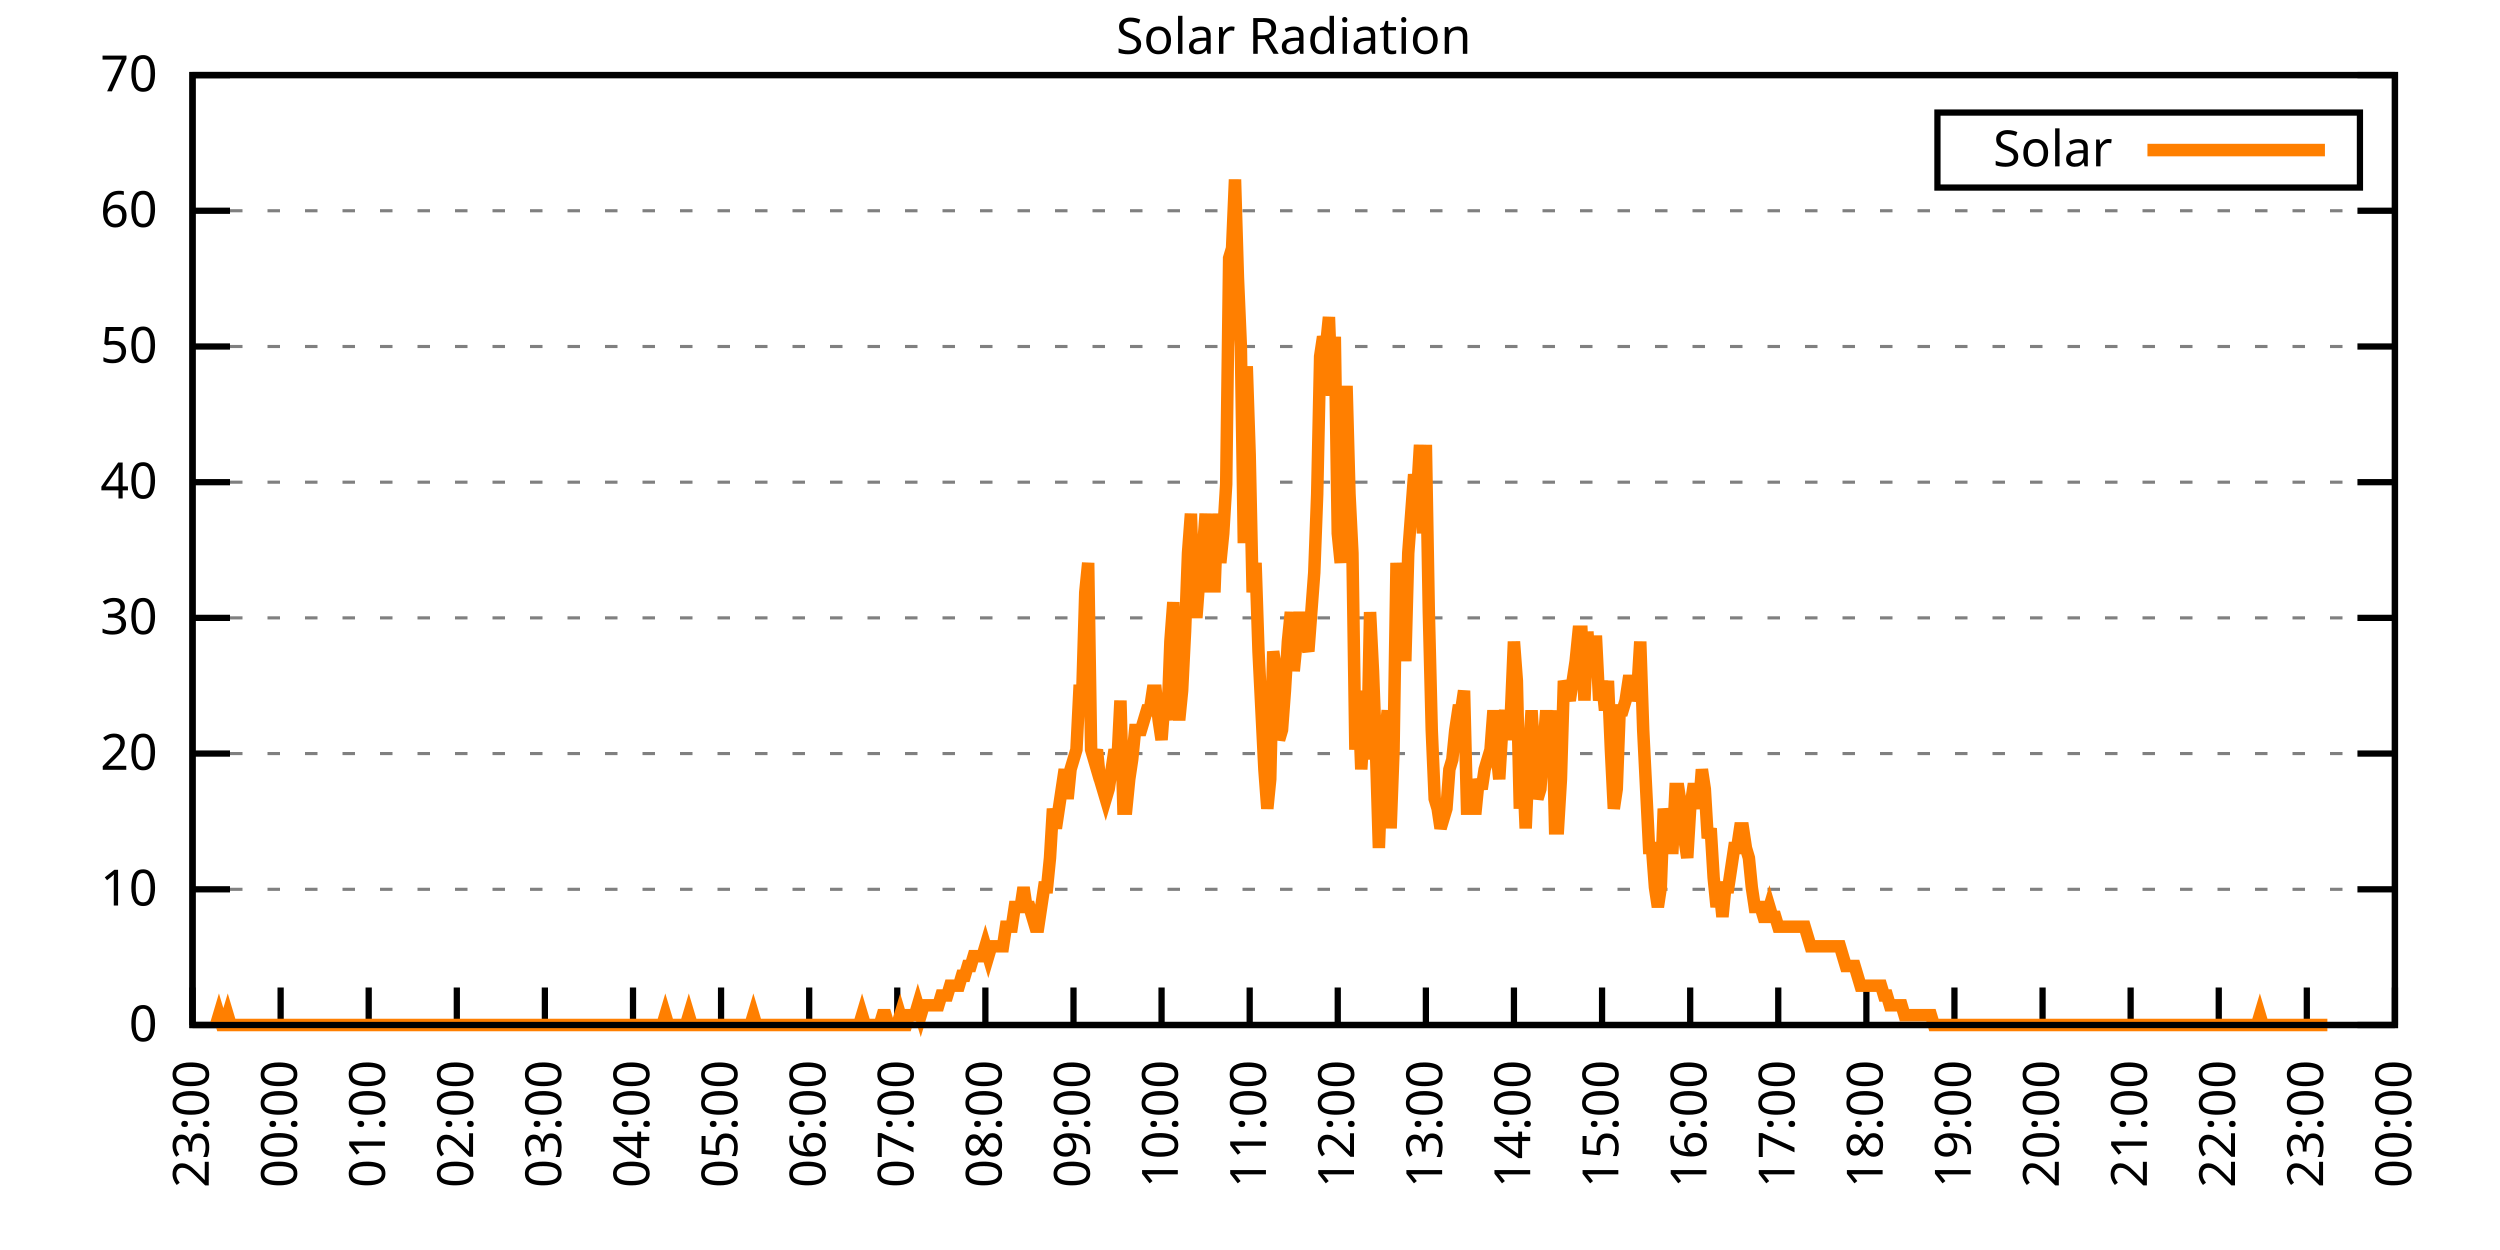
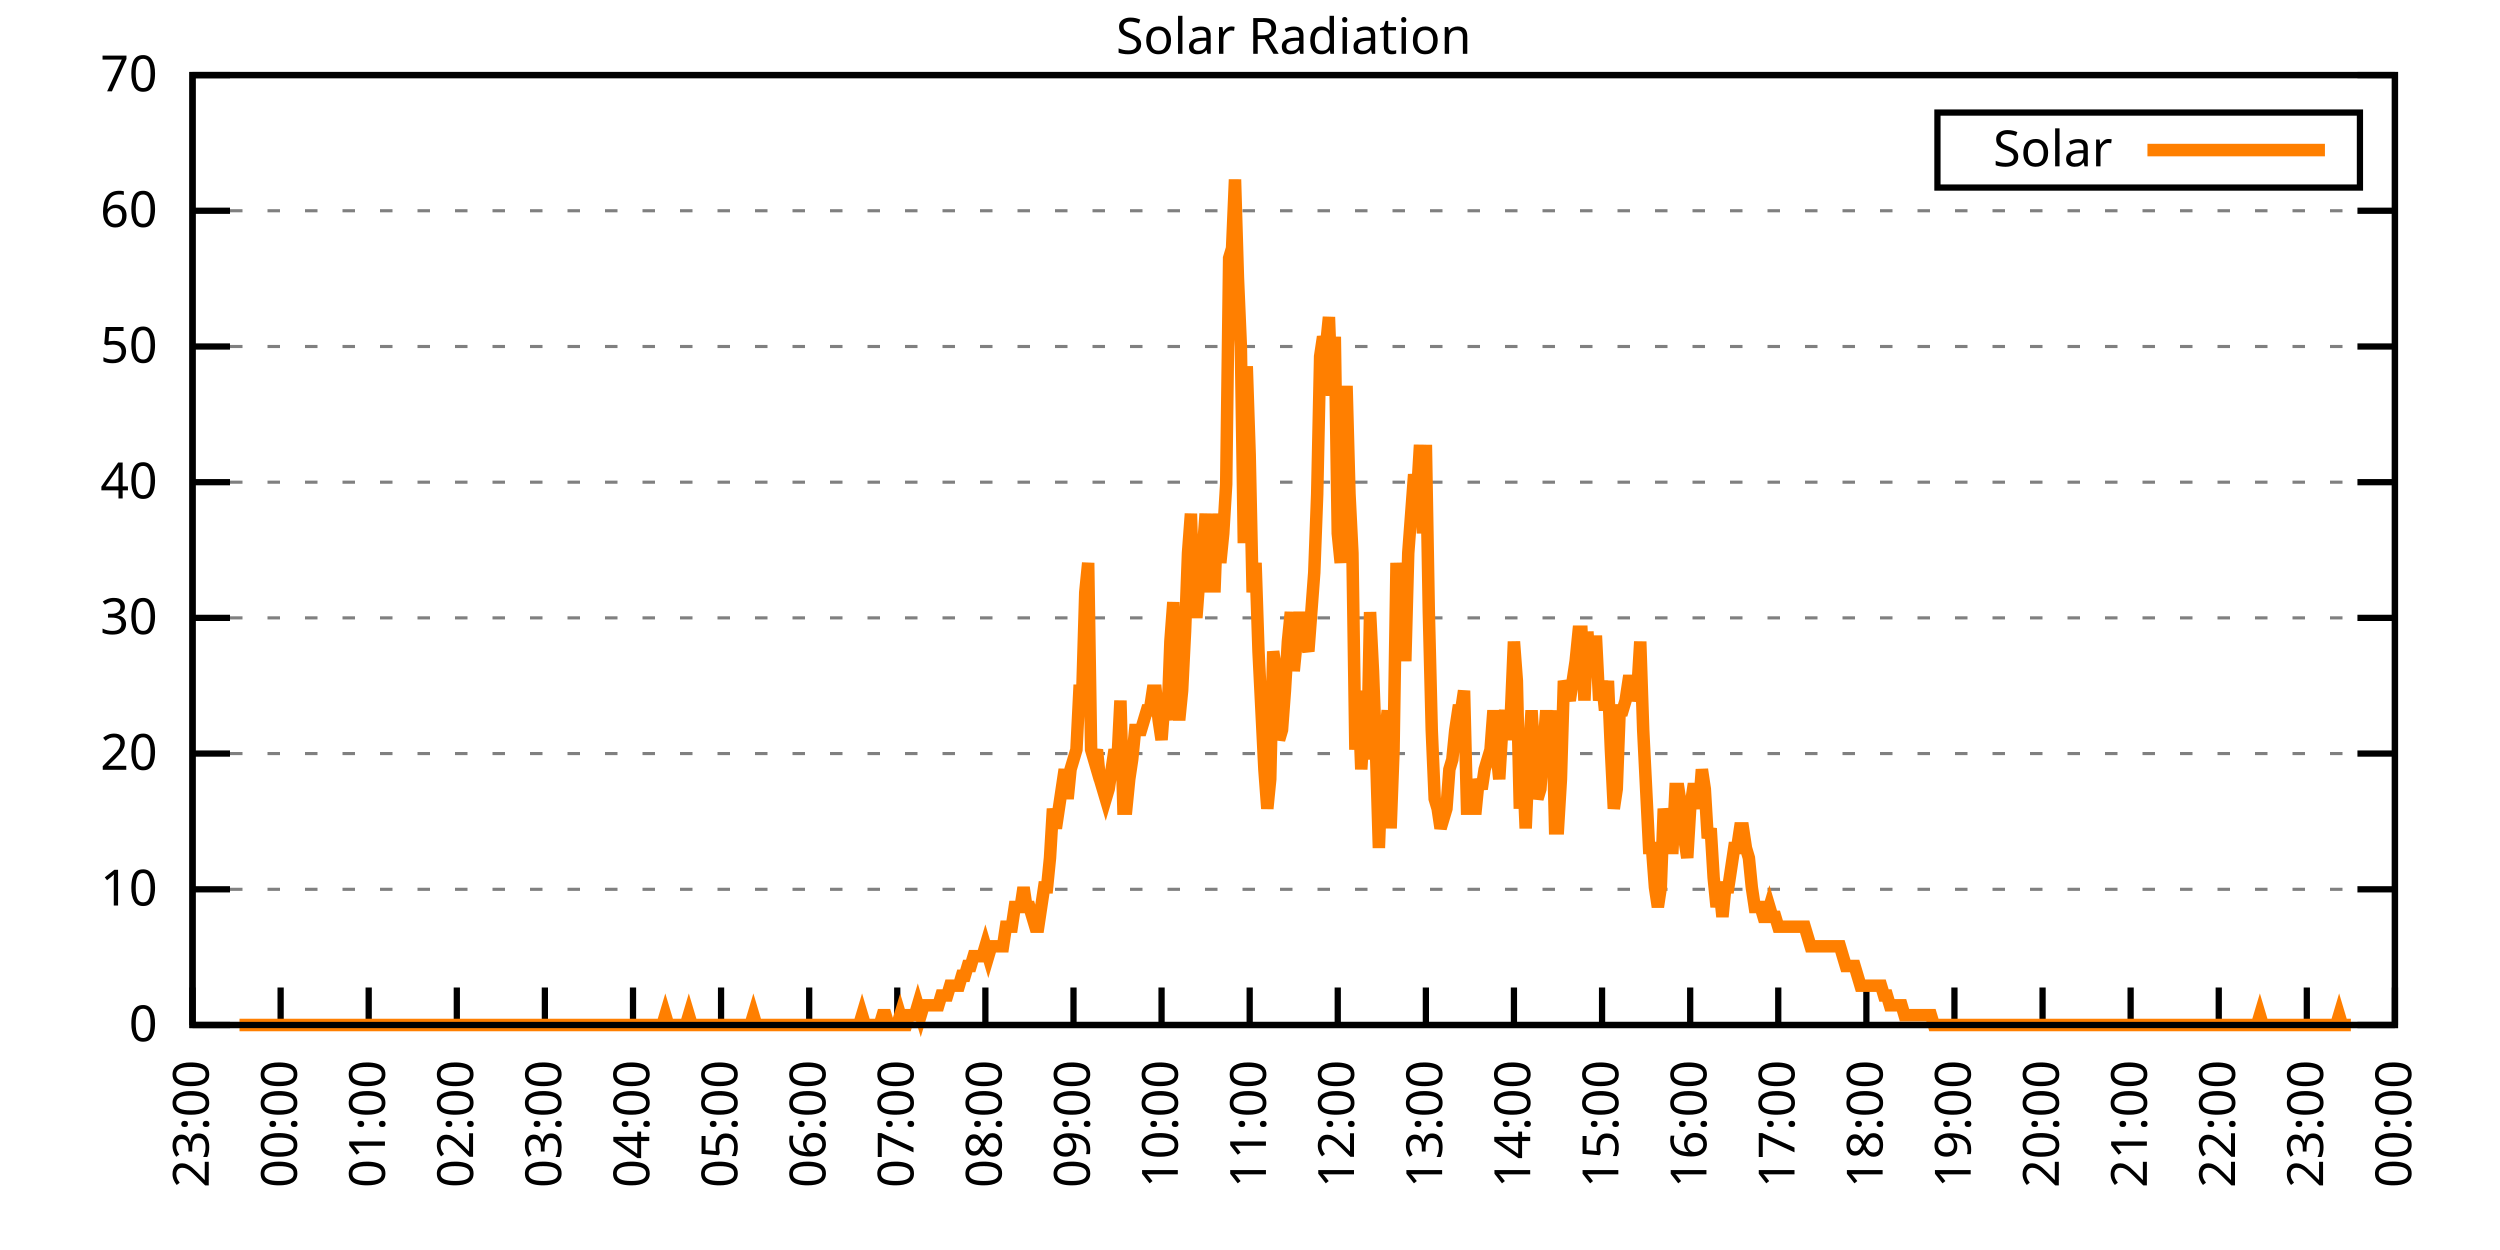
<svg xmlns="http://www.w3.org/2000/svg" xmlns:xlink="http://www.w3.org/1999/xlink" width="400" height="200" viewBox="0 0 400 200">
  <g id="gnuplot_canvas">
    <rect x="0" y="0" width="400" height="200" fill="none" />
    <defs>
      <circle id="gpDot" r="0.5" stroke-width="0.5" stroke="currentColor" />
      <path id="gpPt0" stroke-width="0.333" stroke="currentColor" d="M-1,0 h2 M0,-1 v2" />
      <path id="gpPt1" stroke-width="0.333" stroke="currentColor" d="M-1,-1 L1,1 M1,-1 L-1,1" />
      <path id="gpPt2" stroke-width="0.333" stroke="currentColor" d="M-1,0 L1,0 M0,-1 L0,1 M-1,-1 L1,1 M-1,1 L1,-1" />
      <rect id="gpPt3" stroke-width="0.333" stroke="currentColor" x="-1" y="-1" width="2" height="2" />
      <rect id="gpPt4" stroke-width="0.333" stroke="currentColor" fill="currentColor" x="-1" y="-1" width="2" height="2" />
      <circle id="gpPt5" stroke-width="0.333" stroke="currentColor" cx="0" cy="0" r="1" />
      <use xlink:href="#gpPt5" id="gpPt6" fill="currentColor" stroke="none" />
      <path id="gpPt7" stroke-width="0.333" stroke="currentColor" d="M0,-1.33 L-1.33,0.67 L1.33,0.67 z" />
      <use xlink:href="#gpPt7" id="gpPt8" fill="currentColor" stroke="none" />
      <use xlink:href="#gpPt7" id="gpPt9" stroke="currentColor" transform="rotate(180)" />
      <use xlink:href="#gpPt9" id="gpPt10" fill="currentColor" stroke="none" />
      <use xlink:href="#gpPt3" id="gpPt11" stroke="currentColor" transform="rotate(45)" />
      <use xlink:href="#gpPt11" id="gpPt12" fill="currentColor" stroke="none" />
      <path id="gpPt13" stroke-width="0.333" stroke="currentColor" d="M0,1.330 L1.265,0.411 L0.782,-1.067 L-0.782,-1.076 L-1.265,0.411 z" />
      <use xlink:href="#gpPt13" id="gpPt14" fill="currentColor" stroke="none" />
      <filter id="textbox" filterUnits="objectBoundingBox" x="0" y="0" height="1" width="1">
        <feFlood flood-color="white" flood-opacity="1" result="bgnd" />
        <feComposite in="SourceGraphic" in2="bgnd" operator="atop" />
      </filter>
      <filter id="greybox" filterUnits="objectBoundingBox" x="0" y="0" height="1" width="1">
        <feFlood flood-color="lightgrey" flood-opacity="1" result="grey" />
        <feComposite in="SourceGraphic" in2="grey" operator="atop" />
      </filter>
    </defs>
    <g fill="none" color="white" stroke="currentColor" stroke-width="1.00" stroke-linecap="butt" stroke-linejoin="miter">
</g>
    <g fill="none" color="black" stroke="currentColor" stroke-width="1.00" stroke-linecap="butt" stroke-linejoin="miter">
      <g stroke="none" shape-rendering="crispEdges">
        <polygon fill="rgb(255, 255, 255)" points="30.80,164.00 383.18,164.00 383.18,12.02 30.80,12.02 " />
      </g>
    </g>
    <g fill="none" color="black" stroke="currentColor" stroke-width="1.00" stroke-linecap="butt" stroke-linejoin="miter">
</g>
    <g fill="none" color="black" stroke="black" stroke-width="0.50" stroke-linecap="butt" stroke-linejoin="miter">
</g>
    <g fill="none" color="gray" stroke="currentColor" stroke-width="0.50" stroke-linecap="butt" stroke-linejoin="miter">
      <path stroke="gray" stroke-dasharray="2,4" class="gridline" d="M30.80,164.00 L383.19,164.00  " />
    </g>
    <g fill="none" color="gray" stroke="gray" stroke-width="1.00" stroke-linecap="butt" stroke-linejoin="miter">
</g>
    <g fill="none" color="black" stroke="currentColor" stroke-width="1.00" stroke-linecap="butt" stroke-linejoin="miter">
      <path stroke="black" d="M30.80,164.00 L36.80,164.00 M383.19,164.00 L377.19,164.00  " />
      <g transform="translate(25.20,166.60)" stroke="none" fill="black" font-family="Sans" font-size="8.00" text-anchor="end">
        <text>
          <tspan font-family="Sans"> 0</tspan>
        </text>
      </g>
    </g>
    <g fill="none" color="black" stroke="currentColor" stroke-width="1.00" stroke-linecap="butt" stroke-linejoin="miter">
</g>
    <g fill="none" color="black" stroke="black" stroke-width="0.50" stroke-linecap="butt" stroke-linejoin="miter">
</g>
    <g fill="none" color="gray" stroke="currentColor" stroke-width="0.50" stroke-linecap="butt" stroke-linejoin="miter">
      <path stroke="gray" stroke-dasharray="2,4" class="gridline" d="M30.80,142.29 L383.19,142.29  " />
    </g>
    <g fill="none" color="gray" stroke="gray" stroke-width="1.00" stroke-linecap="butt" stroke-linejoin="miter">
</g>
    <g fill="none" color="black" stroke="currentColor" stroke-width="1.00" stroke-linecap="butt" stroke-linejoin="miter">
      <path stroke="black" d="M30.80,142.29 L36.80,142.29 M383.19,142.29 L377.19,142.29  " />
      <g transform="translate(25.20,144.89)" stroke="none" fill="black" font-family="Sans" font-size="8.00" text-anchor="end">
        <text>
          <tspan font-family="Sans"> 10</tspan>
        </text>
      </g>
    </g>
    <g fill="none" color="black" stroke="currentColor" stroke-width="1.00" stroke-linecap="butt" stroke-linejoin="miter">
</g>
    <g fill="none" color="black" stroke="black" stroke-width="0.50" stroke-linecap="butt" stroke-linejoin="miter">
</g>
    <g fill="none" color="gray" stroke="currentColor" stroke-width="0.50" stroke-linecap="butt" stroke-linejoin="miter">
      <path stroke="gray" stroke-dasharray="2,4" class="gridline" d="M30.80,120.57 L383.19,120.57  " />
    </g>
    <g fill="none" color="gray" stroke="gray" stroke-width="1.00" stroke-linecap="butt" stroke-linejoin="miter">
</g>
    <g fill="none" color="black" stroke="currentColor" stroke-width="1.00" stroke-linecap="butt" stroke-linejoin="miter">
      <path stroke="black" d="M30.80,120.57 L36.80,120.57 M383.19,120.57 L377.19,120.57  " />
      <g transform="translate(25.20,123.17)" stroke="none" fill="black" font-family="Sans" font-size="8.00" text-anchor="end">
        <text>
          <tspan font-family="Sans"> 20</tspan>
        </text>
      </g>
    </g>
    <g fill="none" color="black" stroke="currentColor" stroke-width="1.00" stroke-linecap="butt" stroke-linejoin="miter">
</g>
    <g fill="none" color="black" stroke="black" stroke-width="0.50" stroke-linecap="butt" stroke-linejoin="miter">
</g>
    <g fill="none" color="gray" stroke="currentColor" stroke-width="0.50" stroke-linecap="butt" stroke-linejoin="miter">
      <path stroke="gray" stroke-dasharray="2,4" class="gridline" d="M30.80,98.86 L383.19,98.86  " />
    </g>
    <g fill="none" color="gray" stroke="gray" stroke-width="1.00" stroke-linecap="butt" stroke-linejoin="miter">
</g>
    <g fill="none" color="black" stroke="currentColor" stroke-width="1.00" stroke-linecap="butt" stroke-linejoin="miter">
      <path stroke="black" d="M30.80,98.86 L36.80,98.86 M383.19,98.86 L377.19,98.86  " />
      <g transform="translate(25.20,101.46)" stroke="none" fill="black" font-family="Sans" font-size="8.00" text-anchor="end">
        <text>
          <tspan font-family="Sans"> 30</tspan>
        </text>
      </g>
    </g>
    <g fill="none" color="black" stroke="currentColor" stroke-width="1.00" stroke-linecap="butt" stroke-linejoin="miter">
</g>
    <g fill="none" color="black" stroke="black" stroke-width="0.50" stroke-linecap="butt" stroke-linejoin="miter">
</g>
    <g fill="none" color="gray" stroke="currentColor" stroke-width="0.50" stroke-linecap="butt" stroke-linejoin="miter">
      <path stroke="gray" stroke-dasharray="2,4" class="gridline" d="M30.80,77.15 L383.19,77.15  " />
    </g>
    <g fill="none" color="gray" stroke="gray" stroke-width="1.00" stroke-linecap="butt" stroke-linejoin="miter">
</g>
    <g fill="none" color="black" stroke="currentColor" stroke-width="1.00" stroke-linecap="butt" stroke-linejoin="miter">
      <path stroke="black" d="M30.80,77.15 L36.80,77.15 M383.19,77.15 L377.19,77.15  " />
      <g transform="translate(25.20,79.75)" stroke="none" fill="black" font-family="Sans" font-size="8.00" text-anchor="end">
        <text>
          <tspan font-family="Sans"> 40</tspan>
        </text>
      </g>
    </g>
    <g fill="none" color="black" stroke="currentColor" stroke-width="1.00" stroke-linecap="butt" stroke-linejoin="miter">
</g>
    <g fill="none" color="black" stroke="black" stroke-width="0.50" stroke-linecap="butt" stroke-linejoin="miter">
</g>
    <g fill="none" color="gray" stroke="currentColor" stroke-width="0.50" stroke-linecap="butt" stroke-linejoin="miter">
      <path stroke="gray" stroke-dasharray="2,4" class="gridline" d="M30.80,55.44 L383.19,55.44  " />
    </g>
    <g fill="none" color="gray" stroke="gray" stroke-width="1.00" stroke-linecap="butt" stroke-linejoin="miter">
</g>
    <g fill="none" color="black" stroke="currentColor" stroke-width="1.00" stroke-linecap="butt" stroke-linejoin="miter">
      <path stroke="black" d="M30.80,55.44 L36.80,55.44 M383.19,55.44 L377.19,55.44  " />
      <g transform="translate(25.20,58.04)" stroke="none" fill="black" font-family="Sans" font-size="8.00" text-anchor="end">
        <text>
          <tspan font-family="Sans"> 50</tspan>
        </text>
      </g>
    </g>
    <g fill="none" color="black" stroke="currentColor" stroke-width="1.00" stroke-linecap="butt" stroke-linejoin="miter">
</g>
    <g fill="none" color="black" stroke="black" stroke-width="0.50" stroke-linecap="butt" stroke-linejoin="miter">
</g>
    <g fill="none" color="gray" stroke="currentColor" stroke-width="0.50" stroke-linecap="butt" stroke-linejoin="miter">
      <path stroke="gray" stroke-dasharray="2,4" class="gridline" d="M30.80,33.72 L383.19,33.72  " />
    </g>
    <g fill="none" color="gray" stroke="gray" stroke-width="1.00" stroke-linecap="butt" stroke-linejoin="miter">
</g>
    <g fill="none" color="black" stroke="currentColor" stroke-width="1.00" stroke-linecap="butt" stroke-linejoin="miter">
      <path stroke="black" d="M30.80,33.72 L36.80,33.72 M383.19,33.72 L377.19,33.72  " />
      <g transform="translate(25.20,36.32)" stroke="none" fill="black" font-family="Sans" font-size="8.00" text-anchor="end">
        <text>
          <tspan font-family="Sans"> 60</tspan>
        </text>
      </g>
    </g>
    <g fill="none" color="black" stroke="currentColor" stroke-width="1.00" stroke-linecap="butt" stroke-linejoin="miter">
</g>
    <g fill="none" color="black" stroke="black" stroke-width="0.50" stroke-linecap="butt" stroke-linejoin="miter">
</g>
    <g fill="none" color="gray" stroke="currentColor" stroke-width="0.50" stroke-linecap="butt" stroke-linejoin="miter">
      <path stroke="gray" stroke-dasharray="2,4" class="gridline" d="M30.80,12.01 L383.19,12.01  " />
    </g>
    <g fill="none" color="gray" stroke="gray" stroke-width="1.00" stroke-linecap="butt" stroke-linejoin="miter">
</g>
    <g fill="none" color="black" stroke="currentColor" stroke-width="1.00" stroke-linecap="butt" stroke-linejoin="miter">
      <path stroke="black" d="M30.80,12.01 L36.80,12.01 M383.19,12.01 L377.19,12.01  " />
      <g transform="translate(25.20,14.61)" stroke="none" fill="black" font-family="Sans" font-size="8.00" text-anchor="end">
        <text>
          <tspan font-family="Sans"> 70</tspan>
        </text>
      </g>
    </g>
    <g fill="none" color="black" stroke="currentColor" stroke-width="1.00" stroke-linecap="butt" stroke-linejoin="miter">
      <path stroke="black" d="M30.80,164.00 L30.80,158.00  " />
      <g transform="translate(33.40,169.60) rotate(270.00)" stroke="none" fill="black" font-family="Sans" font-size="8.00" text-anchor="end">
        <text>
          <tspan font-family="Sans">23:00</tspan>
        </text>
      </g>
    </g>
    <g fill="none" color="black" stroke="currentColor" stroke-width="1.00" stroke-linecap="butt" stroke-linejoin="miter">
      <path stroke="black" d="M44.90,164.00 L44.90,158.00  " />
      <g transform="translate(47.50,169.60) rotate(270.00)" stroke="none" fill="black" font-family="Sans" font-size="8.00" text-anchor="end">
        <text>
          <tspan font-family="Sans">00:00</tspan>
        </text>
      </g>
    </g>
    <g fill="none" color="black" stroke="currentColor" stroke-width="1.00" stroke-linecap="butt" stroke-linejoin="miter">
      <path stroke="black" d="M58.99,164.00 L58.99,158.00  " />
      <g transform="translate(61.59,169.60) rotate(270.00)" stroke="none" fill="black" font-family="Sans" font-size="8.00" text-anchor="end">
        <text>
          <tspan font-family="Sans">01:00</tspan>
        </text>
      </g>
    </g>
    <g fill="none" color="black" stroke="currentColor" stroke-width="1.00" stroke-linecap="butt" stroke-linejoin="miter">
      <path stroke="black" d="M73.09,164.00 L73.09,158.00  " />
      <g transform="translate(75.69,169.60) rotate(270.00)" stroke="none" fill="black" font-family="Sans" font-size="8.00" text-anchor="end">
        <text>
          <tspan font-family="Sans">02:00</tspan>
        </text>
      </g>
    </g>
    <g fill="none" color="black" stroke="currentColor" stroke-width="1.00" stroke-linecap="butt" stroke-linejoin="miter">
      <path stroke="black" d="M87.18,164.00 L87.18,158.00  " />
      <g transform="translate(89.78,169.60) rotate(270.00)" stroke="none" fill="black" font-family="Sans" font-size="8.00" text-anchor="end">
        <text>
          <tspan font-family="Sans">03:00</tspan>
        </text>
      </g>
    </g>
    <g fill="none" color="black" stroke="currentColor" stroke-width="1.00" stroke-linecap="butt" stroke-linejoin="miter">
      <path stroke="black" d="M101.28,164.00 L101.28,158.00  " />
      <g transform="translate(103.88,169.60) rotate(270.00)" stroke="none" fill="black" font-family="Sans" font-size="8.00" text-anchor="end">
        <text>
          <tspan font-family="Sans">04:00</tspan>
        </text>
      </g>
    </g>
    <g fill="none" color="black" stroke="currentColor" stroke-width="1.00" stroke-linecap="butt" stroke-linejoin="miter">
      <path stroke="black" d="M115.37,164.00 L115.37,158.00  " />
      <g transform="translate(117.97,169.60) rotate(270.00)" stroke="none" fill="black" font-family="Sans" font-size="8.00" text-anchor="end">
        <text>
          <tspan font-family="Sans">05:00</tspan>
        </text>
      </g>
    </g>
    <g fill="none" color="black" stroke="currentColor" stroke-width="1.00" stroke-linecap="butt" stroke-linejoin="miter">
      <path stroke="black" d="M129.47,164.00 L129.47,158.00  " />
      <g transform="translate(132.07,169.60) rotate(270.00)" stroke="none" fill="black" font-family="Sans" font-size="8.00" text-anchor="end">
        <text>
          <tspan font-family="Sans">06:00</tspan>
        </text>
      </g>
    </g>
    <g fill="none" color="black" stroke="currentColor" stroke-width="1.00" stroke-linecap="butt" stroke-linejoin="miter">
      <path stroke="black" d="M143.56,164.00 L143.56,158.00  " />
      <g transform="translate(146.16,169.60) rotate(270.00)" stroke="none" fill="black" font-family="Sans" font-size="8.00" text-anchor="end">
        <text>
          <tspan font-family="Sans">07:00</tspan>
        </text>
      </g>
    </g>
    <g fill="none" color="black" stroke="currentColor" stroke-width="1.00" stroke-linecap="butt" stroke-linejoin="miter">
      <path stroke="black" d="M157.66,164.00 L157.66,158.00  " />
      <g transform="translate(160.26,169.60) rotate(270.00)" stroke="none" fill="black" font-family="Sans" font-size="8.00" text-anchor="end">
        <text>
          <tspan font-family="Sans">08:00</tspan>
        </text>
      </g>
    </g>
    <g fill="none" color="black" stroke="currentColor" stroke-width="1.00" stroke-linecap="butt" stroke-linejoin="miter">
      <path stroke="black" d="M171.76,164.00 L171.76,158.00  " />
      <g transform="translate(174.36,169.60) rotate(270.00)" stroke="none" fill="black" font-family="Sans" font-size="8.00" text-anchor="end">
        <text>
          <tspan font-family="Sans">09:00</tspan>
        </text>
      </g>
    </g>
    <g fill="none" color="black" stroke="currentColor" stroke-width="1.00" stroke-linecap="butt" stroke-linejoin="miter">
      <path stroke="black" d="M185.85,164.00 L185.85,158.00  " />
      <g transform="translate(188.45,169.60) rotate(270.00)" stroke="none" fill="black" font-family="Sans" font-size="8.00" text-anchor="end">
        <text>
          <tspan font-family="Sans">10:00</tspan>
        </text>
      </g>
    </g>
    <g fill="none" color="black" stroke="currentColor" stroke-width="1.00" stroke-linecap="butt" stroke-linejoin="miter">
      <path stroke="black" d="M199.95,164.00 L199.95,158.00  " />
      <g transform="translate(202.55,169.60) rotate(270.00)" stroke="none" fill="black" font-family="Sans" font-size="8.00" text-anchor="end">
        <text>
          <tspan font-family="Sans">11:00</tspan>
        </text>
      </g>
    </g>
    <g fill="none" color="black" stroke="currentColor" stroke-width="1.00" stroke-linecap="butt" stroke-linejoin="miter">
      <path stroke="black" d="M214.04,164.00 L214.04,158.00  " />
      <g transform="translate(216.64,169.60) rotate(270.00)" stroke="none" fill="black" font-family="Sans" font-size="8.00" text-anchor="end">
        <text>
          <tspan font-family="Sans">12:00</tspan>
        </text>
      </g>
    </g>
    <g fill="none" color="black" stroke="currentColor" stroke-width="1.00" stroke-linecap="butt" stroke-linejoin="miter">
      <path stroke="black" d="M228.14,164.00 L228.14,158.00  " />
      <g transform="translate(230.74,169.60) rotate(270.00)" stroke="none" fill="black" font-family="Sans" font-size="8.00" text-anchor="end">
        <text>
          <tspan font-family="Sans">13:00</tspan>
        </text>
      </g>
    </g>
    <g fill="none" color="black" stroke="currentColor" stroke-width="1.00" stroke-linecap="butt" stroke-linejoin="miter">
      <path stroke="black" d="M242.23,164.00 L242.23,158.00  " />
      <g transform="translate(244.83,169.60) rotate(270.00)" stroke="none" fill="black" font-family="Sans" font-size="8.00" text-anchor="end">
        <text>
          <tspan font-family="Sans">14:00</tspan>
        </text>
      </g>
    </g>
    <g fill="none" color="black" stroke="currentColor" stroke-width="1.00" stroke-linecap="butt" stroke-linejoin="miter">
      <path stroke="black" d="M256.33,164.00 L256.33,158.00  " />
      <g transform="translate(258.93,169.60) rotate(270.00)" stroke="none" fill="black" font-family="Sans" font-size="8.00" text-anchor="end">
        <text>
          <tspan font-family="Sans">15:00</tspan>
        </text>
      </g>
    </g>
    <g fill="none" color="black" stroke="currentColor" stroke-width="1.00" stroke-linecap="butt" stroke-linejoin="miter">
      <path stroke="black" d="M270.43,164.00 L270.43,158.00  " />
      <g transform="translate(273.03,169.60) rotate(270.00)" stroke="none" fill="black" font-family="Sans" font-size="8.00" text-anchor="end">
        <text>
          <tspan font-family="Sans">16:00</tspan>
        </text>
      </g>
    </g>
    <g fill="none" color="black" stroke="currentColor" stroke-width="1.00" stroke-linecap="butt" stroke-linejoin="miter">
      <path stroke="black" d="M284.52,164.00 L284.52,158.00  " />
      <g transform="translate(287.12,169.60) rotate(270.00)" stroke="none" fill="black" font-family="Sans" font-size="8.00" text-anchor="end">
        <text>
          <tspan font-family="Sans">17:00</tspan>
        </text>
      </g>
    </g>
    <g fill="none" color="black" stroke="currentColor" stroke-width="1.00" stroke-linecap="butt" stroke-linejoin="miter">
      <path stroke="black" d="M298.62,164.00 L298.62,158.00  " />
      <g transform="translate(301.22,169.60) rotate(270.00)" stroke="none" fill="black" font-family="Sans" font-size="8.00" text-anchor="end">
        <text>
          <tspan font-family="Sans">18:00</tspan>
        </text>
      </g>
    </g>
    <g fill="none" color="black" stroke="currentColor" stroke-width="1.00" stroke-linecap="butt" stroke-linejoin="miter">
      <path stroke="black" d="M312.71,164.00 L312.71,158.00  " />
      <g transform="translate(315.31,169.60) rotate(270.00)" stroke="none" fill="black" font-family="Sans" font-size="8.00" text-anchor="end">
        <text>
          <tspan font-family="Sans">19:00</tspan>
        </text>
      </g>
    </g>
    <g fill="none" color="black" stroke="currentColor" stroke-width="1.00" stroke-linecap="butt" stroke-linejoin="miter">
      <path stroke="black" d="M326.81,164.00 L326.81,158.00  " />
      <g transform="translate(329.41,169.60) rotate(270.00)" stroke="none" fill="black" font-family="Sans" font-size="8.00" text-anchor="end">
        <text>
          <tspan font-family="Sans">20:00</tspan>
        </text>
      </g>
    </g>
    <g fill="none" color="black" stroke="currentColor" stroke-width="1.00" stroke-linecap="butt" stroke-linejoin="miter">
      <path stroke="black" d="M340.90,164.00 L340.90,158.00  " />
      <g transform="translate(343.50,169.60) rotate(270.00)" stroke="none" fill="black" font-family="Sans" font-size="8.00" text-anchor="end">
        <text>
          <tspan font-family="Sans">21:00</tspan>
        </text>
      </g>
    </g>
    <g fill="none" color="black" stroke="currentColor" stroke-width="1.00" stroke-linecap="butt" stroke-linejoin="miter">
      <path stroke="black" d="M355.00,164.00 L355.00,158.00  " />
      <g transform="translate(357.60,169.60) rotate(270.00)" stroke="none" fill="black" font-family="Sans" font-size="8.00" text-anchor="end">
        <text>
          <tspan font-family="Sans">22:00</tspan>
        </text>
      </g>
    </g>
    <g fill="none" color="black" stroke="currentColor" stroke-width="1.00" stroke-linecap="butt" stroke-linejoin="miter">
      <path stroke="black" d="M369.09,164.00 L369.09,158.00  " />
      <g transform="translate(371.69,169.60) rotate(270.00)" stroke="none" fill="black" font-family="Sans" font-size="8.00" text-anchor="end">
        <text>
          <tspan font-family="Sans">23:00</tspan>
        </text>
      </g>
    </g>
    <g fill="none" color="black" stroke="currentColor" stroke-width="1.00" stroke-linecap="butt" stroke-linejoin="miter">
      <path stroke="black" d="M383.19,164.00 L383.19,158.00  " />
      <g transform="translate(385.79,169.60) rotate(270.00)" stroke="none" fill="black" font-family="Sans" font-size="8.00" text-anchor="end">
        <text>
          <tspan font-family="Sans">00:00</tspan>
        </text>
      </g>
    </g>
    <g fill="none" color="black" stroke="currentColor" stroke-width="1.00" stroke-linecap="butt" stroke-linejoin="miter">
</g>
    <g fill="none" color="black" stroke="currentColor" stroke-width="1.00" stroke-linecap="butt" stroke-linejoin="miter">
      <path stroke="black" d="M30.80,12.01 L30.80,164.00 L383.19,164.00 L383.19,12.01 L30.80,12.01 Z  " />
    </g>
    <g fill="none" color="black" stroke="currentColor" stroke-width="1.00" stroke-linecap="butt" stroke-linejoin="miter">
</g>
    <g fill="none" color="black" stroke="currentColor" stroke-width="1.00" stroke-linecap="butt" stroke-linejoin="miter">
      <path stroke="black" d="M309.99,30.01 L309.99,18.01 L377.59,18.01 L377.59,30.01 L309.99,30.01 Z  " />
    </g>
    <g id="Solar_Radiation_plot_1">
      <g fill="none" color="white" stroke="black" stroke-width="2.00" stroke-linecap="butt" stroke-linejoin="miter">
</g>
      <g fill="none" color="black" stroke="currentColor" stroke-width="2.00" stroke-linecap="butt" stroke-linejoin="miter">
        <g transform="translate(337.99,26.61)" stroke="none" fill="black" font-family="Sans" font-size="8.00" text-anchor="end">
          <text>
            <tspan font-family="Sans">Solar</tspan>
          </text>
        </g>
      </g>
      <g fill="none" color="black" stroke="currentColor" stroke-width="2.00" stroke-linecap="butt" stroke-linejoin="miter">
-         <path stroke="rgb(255, 127,   0)" d="M343.59,24.01 L371.99,24.01 M34.56,164.00 L35.03,162.43 L35.50,164.00 L35.97,164.00 L36.44,162.43 L36.91,164.00   L37.38,164.00 L37.85,164.00 L38.32,164.00 L38.79,164.00 L39.26,164.00 L39.73,164.00 L40.20,164.00 L40.67,164.00   L41.14,164.00 L41.61,164.00 L42.08,164.00 L42.55,164.00 L43.02,164.00 L43.49,164.00 L43.96,164.00 L44.43,164.00   L44.90,164.00 L45.37,164.00 L45.84,164.00 L46.31,164.00 L46.78,164.00 L47.24,164.00 L47.71,164.00 L48.18,164.00   L48.65,164.00 L49.12,164.00 L49.59,164.00 L50.06,164.00 L50.53,164.00 L51.00,164.00 L51.47,164.00 L51.94,164.00   L52.41,164.00 L52.88,164.00 L53.35,164.00 L53.82,164.00 L54.29,164.00 L54.76,164.00 L55.23,164.00 L55.70,164.00   L56.17,164.00 L56.64,164.00 L57.11,164.00 L57.58,164.00 L58.05,164.00 L58.52,164.00 L58.99,164.00 L59.46,164.00   L59.93,164.00 L60.40,164.00 L60.87,164.00 L61.34,164.00 L61.81,164.00 L62.28,164.00 L62.75,164.00 L63.22,164.00   L63.69,164.00 L64.16,164.00 L64.63,164.00 L65.10,164.00 L65.57,164.00 L66.04,164.00 L66.51,164.00 L66.98,164.00   L67.45,164.00 L67.92,164.00 L68.39,164.00 L68.86,164.00 L69.33,164.00 L69.80,164.00 L70.27,164.00 L70.74,164.00   L71.21,164.00 L71.68,164.00 L72.15,164.00 L72.62,164.00 L73.09,164.00 L73.56,164.00 L74.03,164.00 L74.50,164.00   L74.97,164.00 L75.44,164.00 L75.91,164.00 L76.38,164.00 L76.85,164.00 L77.32,164.00 L77.79,164.00 L78.26,164.00   L78.73,164.00 L79.19,164.00 L79.66,164.00 L80.13,164.00 L80.60,164.00 L81.07,164.00 L81.54,164.00 L82.01,164.00   L82.48,164.00 L82.95,164.00 L83.42,164.00 L83.89,164.00 L84.36,164.00 L84.83,164.00 L85.30,164.00 L85.77,164.00   L86.24,164.00 L86.71,164.00 L87.18,164.00 L87.65,164.00 L88.12,164.00 L88.59,164.00 L89.06,164.00 L89.53,164.00   L90.00,164.00 L90.47,164.00 L90.94,164.00 L91.41,164.00 L91.88,164.00 L92.35,164.00 L92.82,164.00 L93.29,164.00   L93.76,164.00 L94.23,164.00 L94.70,164.00 L95.17,164.00 L95.64,164.00 L96.11,164.00 L96.58,164.00 L97.05,164.00   L97.52,164.00 L97.99,164.00 L98.46,164.00 L98.93,164.00 L99.40,164.00 L99.87,164.00 L100.34,164.00 L100.81,164.00   L101.28,164.00 L101.75,164.00 L102.22,164.00 L102.69,164.00 L103.16,164.00 L103.63,164.00 L104.10,164.00 L104.57,164.00   L105.04,164.00 L105.51,164.00 L105.98,164.00 L106.45,162.43 L106.92,164.00 L107.39,164.00 L107.86,164.00 L108.33,164.00   L108.80,164.00 L109.27,164.00 L109.74,164.00 L110.21,162.43 L110.68,164.00 L111.14,164.00 L111.61,164.00 L112.08,164.00   L112.55,164.00 L113.02,164.00 L113.49,164.00 L113.96,164.00 L114.43,164.00 L114.90,164.00 L115.37,164.00 L115.84,164.00   L116.31,164.00 L116.78,164.00 L117.25,164.00 L117.72,164.00 L118.19,164.00 L118.66,164.00 L119.13,164.00 L119.60,164.00   L120.07,164.00 L120.54,162.43 L121.01,164.00 L121.48,164.00 L121.95,164.00 L122.42,164.00 L122.89,164.00 L123.36,164.00   L123.83,164.00 L124.30,164.00 L124.77,164.00 L125.24,164.00 L125.71,164.00 L126.18,164.00 L126.65,164.00 L127.12,164.00   L127.59,164.00 L128.06,164.00 L128.53,164.00 L129.00,164.00 L129.47,164.00 L129.94,164.00 L130.41,164.00 L130.88,164.00   L131.35,164.00 L131.82,164.00 L132.29,164.00 L132.76,164.00 L133.23,164.00 L133.70,164.00 L134.17,164.00 L134.64,164.00   L135.11,164.00 L135.58,164.00 L136.05,164.00 L136.52,164.00 L136.99,164.00 L137.46,164.00 L137.93,162.43 L138.40,164.00   L138.87,164.00 L139.34,164.00 L139.81,164.00 L140.28,164.00 L140.75,164.00 L141.22,162.43 L141.69,162.43 L142.16,164.00   L142.63,164.00 L143.09,164.00 L143.56,164.00 L144.03,162.43 L144.50,164.00 L144.97,164.00 L145.44,162.43 L145.91,162.43   L146.38,162.43 L146.85,160.85 L147.32,162.43 L147.79,160.85 L148.26,160.85 L148.73,160.85 L149.20,160.85 L149.67,160.85   L150.14,160.85 L150.61,159.28 L151.08,159.28 L151.55,159.28 L152.02,157.71 L152.49,157.71 L152.96,157.71 L153.43,157.71   L153.90,156.13 L154.37,156.13 L154.84,154.56 L155.31,154.56 L155.78,152.99 L156.25,152.99 L156.72,152.99 L157.19,152.99   L157.66,151.41 L158.13,152.99 L158.60,151.41 L159.07,151.41 L159.54,151.41 L160.01,151.41 L160.48,151.41 L160.95,148.27   L161.42,148.27 L161.89,148.27 L162.36,145.12 L162.83,145.12 L163.30,145.12 L163.77,141.98 L164.24,145.12 L164.71,145.12   L165.18,146.70 L165.65,148.27 L166.12,148.27 L166.59,145.12 L167.06,141.98 L167.53,141.98 L168.00,137.26 L168.47,129.39   L168.94,132.54 L169.41,129.39 L169.88,126.24 L170.35,123.10 L170.82,127.82 L171.29,123.10 L171.76,121.52 L172.23,119.95   L172.70,110.51 L173.17,110.51 L173.64,94.78 L174.11,90.06 L174.58,119.95 L175.04,121.52 L175.51,119.95 L175.98,124.67   L176.45,126.24 L176.92,127.82 L177.39,126.24 L177.86,123.10 L178.33,119.95 L178.80,121.52 L179.27,112.09 L179.74,129.39   L180.21,129.39 L180.68,124.67 L181.15,121.52 L181.62,116.80 L182.09,116.80 L182.56,116.80 L183.03,115.23 L183.50,113.66   L183.97,113.66 L184.44,110.51 L184.91,110.51 L185.38,115.23 L185.85,118.38 L186.32,112.09 L186.79,115.23 L187.26,102.65   L187.73,96.35 L188.20,110.51 L188.67,115.23 L189.14,110.51 L189.61,101.07 L190.08,88.49 L190.55,82.19 L191.02,97.93   L191.49,97.93 L191.96,91.63 L192.43,88.49 L192.90,82.19 L193.37,94.78 L193.84,82.19 L194.31,94.78 L194.78,82.19   L195.25,90.06 L195.72,85.34 L196.19,77.48 L196.66,41.29 L197.13,39.72 L197.60,28.71 L198.07,44.44 L198.54,55.45   L199.01,86.91 L199.48,58.60 L199.95,72.76 L200.42,94.78 L200.89,90.06 L201.36,104.22 L201.83,113.66 L202.30,123.10   L202.77,129.39 L203.24,124.67 L203.71,104.22 L204.18,107.37 L204.65,118.38 L205.12,116.80 L205.59,110.51 L206.06,102.65   L206.53,97.93 L207.00,107.37 L207.46,102.65 L207.93,97.93 L208.40,102.65 L208.87,102.65 L209.34,104.22 L209.81,97.93   L210.28,91.63 L210.75,79.05 L211.22,57.02 L211.69,53.88 L212.16,55.45 L212.63,50.73 L213.10,63.32 L213.57,53.88   L214.04,85.34 L214.51,90.06 L214.98,75.90 L215.45,61.74 L215.92,79.05 L216.39,88.49 L216.86,119.95 L217.33,110.51   L217.80,123.10 L218.27,115.23 L218.74,121.52 L219.21,97.93 L219.68,107.37 L220.15,119.95 L220.62,135.68 L221.09,123.10   L221.56,118.38 L222.03,113.66 L222.50,132.54 L222.97,119.95 L223.44,90.06 L223.91,97.93 L224.38,93.21 L224.85,105.79   L225.32,88.49 L225.79,82.19 L226.26,75.90 L226.73,79.05 L227.20,71.18 L227.67,85.34 L228.14,71.18 L228.61,97.93   L229.08,116.80 L229.55,127.82 L230.02,129.39 L230.49,132.54 L230.96,130.96 L231.43,129.39 L231.90,123.10 L232.37,121.52   L232.84,116.80 L233.31,113.66 L233.78,113.66 L234.25,110.51 L234.72,129.39 L235.19,129.39 L235.66,129.39 L236.13,129.39   L236.60,124.67 L237.07,126.24 L237.54,123.10 L238.01,121.52 L238.48,119.95 L238.95,113.66 L239.41,119.95 L239.88,124.67   L240.35,116.80 L240.82,113.66 L241.29,118.38 L241.76,113.66 L242.23,102.65 L242.70,108.94 L243.17,129.39 L243.64,121.52   L244.11,132.54 L244.58,121.52 L245.05,113.66 L245.52,121.52 L245.99,127.82 L246.46,126.24 L246.93,119.95 L247.40,113.66   L247.87,119.95 L248.34,113.66 L248.81,132.54 L249.28,132.54 L249.75,124.67 L250.22,108.94 L250.69,110.51 L251.16,112.09   L251.63,108.94 L252.10,105.79 L252.57,101.07 L253.04,101.07 L253.51,112.09 L253.98,101.07 L254.45,107.37 L254.92,102.65   L255.39,102.65 L255.86,112.09 L256.33,108.94 L256.80,113.66 L257.27,108.94 L257.74,119.95 L258.21,129.39 L258.68,126.24   L259.15,113.66 L259.62,113.66 L260.09,112.09 L260.56,108.94 L261.03,108.94 L261.50,112.09 L261.97,110.51 L262.44,102.65   L262.91,116.80 L263.38,126.24 L263.85,135.68 L264.32,135.68 L264.79,141.98 L265.26,145.12 L265.73,141.98 L266.20,129.39   L266.67,132.54 L267.14,135.68 L267.61,135.68 L268.08,126.24 L268.55,126.24 L269.02,129.39 L269.49,134.11 L269.96,137.26   L270.43,129.39 L270.90,126.24 L271.36,126.24 L271.83,129.39 L272.30,123.10 L272.77,126.24 L273.24,134.11 L273.71,132.54   L274.18,140.40 L274.65,145.12 L275.12,141.98 L275.59,146.70 L276.06,141.98 L276.53,141.98 L277.00,138.83 L277.47,135.68   L277.94,135.68 L278.41,132.54 L278.88,132.54 L279.35,135.68 L279.82,137.26 L280.29,141.98 L280.76,145.12 L281.23,145.12   L281.70,145.12 L282.17,146.70 L282.64,146.70 L283.11,145.12 L283.58,146.70 L284.05,146.70 L284.52,148.27 L284.99,148.27   L285.46,148.27 L285.93,148.27 L286.40,148.27 L286.87,148.27 L287.34,148.27 L287.81,148.27 L288.28,148.27 L288.75,148.27   L289.22,149.84 L289.69,151.41 L290.16,151.41 L290.63,151.41 L291.10,151.41 L291.57,151.41 L292.04,151.41 L292.51,151.41   L292.98,151.41 L293.45,151.41 L293.92,151.41 L294.39,151.41 L294.86,152.99 L295.33,154.56 L295.80,154.56 L296.27,154.56   L296.74,154.56 L297.21,156.13 L297.68,157.71 L298.15,157.71 L298.62,157.71 L299.09,157.71 L299.56,157.71 L300.03,157.71   L300.50,157.71 L300.97,157.71 L301.44,159.28 L301.91,159.28 L302.38,160.85 L302.85,160.85 L303.31,160.85 L303.78,160.85   L304.25,160.85 L304.72,162.43 L305.19,162.43 L305.66,162.43 L306.13,162.43 L306.60,162.43 L307.07,162.43 L307.54,162.43   L308.01,162.43 L308.48,162.43 L308.95,162.43 L309.42,164.00 L309.89,164.00 L310.36,164.00 L310.83,164.00 L311.30,164.00   L311.77,164.00 L312.24,164.00 L312.71,164.00 L313.18,164.00 L313.65,164.00 L314.12,164.00 L314.59,164.00 L315.06,164.00   L315.53,164.00 L316.00,164.00 L316.47,164.00 L316.94,164.00 L317.41,164.00 L317.88,164.00 L318.35,164.00 L318.82,164.00   L319.29,164.00 L319.76,164.00 L320.23,164.00 L320.70,164.00 L321.17,164.00 L321.64,164.00 L322.11,164.00 L322.58,164.00   L323.05,164.00 L323.52,164.00 L323.99,164.00 L324.46,164.00 L324.93,164.00 L325.40,164.00 L325.87,164.00 L326.34,164.00   L326.81,164.00 L327.28,164.00 L327.75,164.00 L328.22,164.00 L328.69,164.00 L329.16,164.00 L329.63,164.00 L330.10,164.00   L330.57,164.00 L331.04,164.00 L331.51,164.00 L331.98,164.00 L332.45,164.00 L332.92,164.00 L333.39,164.00 L333.86,164.00   L334.33,164.00 L334.80,164.00 L335.26,164.00 L335.73,164.00 L336.20,164.00 L336.67,164.00 L337.14,164.00 L337.61,164.00   L338.08,164.00 L338.55,164.00 L339.02,164.00 L339.49,164.00 L339.96,164.00 L340.43,164.00 L340.90,164.00 L341.37,164.00   L341.84,164.00 L342.31,164.00 L342.78,164.00 L343.25,164.00 L343.72,164.00 L344.19,164.00 L344.66,164.00 L345.13,164.00   L345.60,164.00 L346.07,164.00 L346.54,164.00 L347.01,164.00 L347.48,164.00 L347.95,164.00 L348.42,164.00 L348.89,164.00   L349.36,164.00 L349.83,164.00 L350.30,164.00 L350.77,164.00 L351.24,164.00 L351.71,164.00 L352.18,164.00 L352.65,164.00   L353.12,164.00 L353.59,164.00 L354.06,164.00 L354.53,164.00 L355.00,164.00 L355.47,164.00 L355.94,164.00 L356.41,164.00   L356.88,164.00 L357.35,164.00 L357.82,164.00 L358.29,164.00 L358.76,164.00 L359.23,164.00 L359.70,164.00 L360.17,164.00   L360.64,164.00 L361.11,164.00 L361.58,162.43 L362.05,164.00 L362.52,164.00 L362.99,164.00 L363.46,164.00 L363.93,164.00   L364.40,164.00 L364.87,164.00 L365.34,164.00 L365.81,164.00 L366.28,164.00 L366.75,164.00 L367.21,164.00 L367.68,164.00   L368.15,164.00 L368.62,164.00 L369.09,164.00 L369.56,164.00 L370.03,164.00 L370.50,164.00 L370.97,164.00 L371.44,164.00   L371.91,164.00 L372.38,164.00  " />
+         <path stroke="rgb(255, 127,   0)" d="M343.59,24.01 L371.99,24.01 M38.32,164.00 L38.79,164.00 L39.26,164.00 L39.73,164.00 L40.20,164.00 L40.67,164.00   L41.14,164.00 L41.61,164.00 L42.08,164.00 L42.55,164.00 L43.02,164.00 L43.49,164.00 L43.96,164.00 L44.43,164.00   L44.90,164.00 L45.37,164.00 L45.84,164.00 L46.31,164.00 L46.78,164.00 L47.24,164.00 L47.71,164.00 L48.18,164.00   L48.65,164.00 L49.12,164.00 L49.59,164.00 L50.06,164.00 L50.53,164.00 L51.00,164.00 L51.47,164.00 L51.94,164.00   L52.41,164.00 L52.88,164.00 L53.35,164.00 L53.82,164.00 L54.29,164.00 L54.76,164.00 L55.23,164.00 L55.70,164.00   L56.17,164.00 L56.64,164.00 L57.11,164.00 L57.58,164.00 L58.05,164.00 L58.52,164.00 L58.99,164.00 L59.46,164.00   L59.93,164.00 L60.40,164.00 L60.87,164.00 L61.34,164.00 L61.81,164.00 L62.28,164.00 L62.75,164.00 L63.22,164.00   L63.69,164.00 L64.16,164.00 L64.63,164.00 L65.10,164.00 L65.57,164.00 L66.04,164.00 L66.51,164.00 L66.98,164.00   L67.45,164.00 L67.92,164.00 L68.39,164.00 L68.86,164.00 L69.33,164.00 L69.80,164.00 L70.27,164.00 L70.74,164.00   L71.21,164.00 L71.68,164.00 L72.15,164.00 L72.62,164.00 L73.09,164.00 L73.56,164.00 L74.03,164.00 L74.50,164.00   L74.97,164.00 L75.44,164.00 L75.91,164.00 L76.38,164.00 L76.85,164.00 L77.32,164.00 L77.79,164.00 L78.26,164.00   L78.73,164.00 L79.19,164.00 L79.66,164.00 L80.13,164.00 L80.60,164.00 L81.07,164.00 L81.54,164.00 L82.01,164.00   L82.48,164.00 L82.95,164.00 L83.42,164.00 L83.89,164.00 L84.36,164.00 L84.83,164.00 L85.30,164.00 L85.77,164.00   L86.24,164.00 L86.71,164.00 L87.18,164.00 L87.65,164.00 L88.12,164.00 L88.59,164.00 L89.06,164.00 L89.53,164.00   L90.00,164.00 L90.47,164.00 L90.94,164.00 L91.41,164.00 L91.88,164.00 L92.35,164.00 L92.82,164.00 L93.29,164.00   L93.76,164.00 L94.23,164.00 L94.70,164.00 L95.17,164.00 L95.64,164.00 L96.11,164.00 L96.58,164.00 L97.05,164.00   L97.52,164.00 L97.99,164.00 L98.46,164.00 L98.93,164.00 L99.40,164.00 L99.87,164.00 L100.34,164.00 L100.81,164.00   L101.28,164.00 L101.75,164.00 L102.22,164.00 L102.69,164.00 L103.16,164.00 L103.63,164.00 L104.10,164.00 L104.57,164.00   L105.04,164.00 L105.51,164.00 L105.98,164.00 L106.45,162.43 L106.92,164.00 L107.39,164.00 L107.86,164.00 L108.33,164.00   L108.80,164.00 L109.27,164.00 L109.74,164.00 L110.21,162.43 L110.68,164.00 L111.14,164.00 L111.61,164.00 L112.08,164.00   L112.55,164.00 L113.02,164.00 L113.49,164.00 L113.96,164.00 L114.43,164.00 L114.90,164.00 L115.37,164.00 L115.84,164.00   L116.31,164.00 L116.78,164.00 L117.25,164.00 L117.72,164.00 L118.19,164.00 L118.66,164.00 L119.13,164.00 L119.60,164.00   L120.07,164.00 L120.54,162.43 L121.01,164.00 L121.48,164.00 L121.95,164.00 L122.42,164.00 L122.89,164.00 L123.36,164.00   L123.83,164.00 L124.30,164.00 L124.77,164.00 L125.24,164.00 L125.71,164.00 L126.18,164.00 L126.65,164.00 L127.12,164.00   L127.59,164.00 L128.06,164.00 L128.53,164.00 L129.00,164.00 L129.47,164.00 L129.94,164.00 L130.41,164.00 L130.88,164.00   L131.35,164.00 L131.82,164.00 L132.29,164.00 L132.76,164.00 L133.23,164.00 L133.70,164.00 L134.17,164.00 L134.64,164.00   L135.11,164.00 L135.58,164.00 L136.05,164.00 L136.52,164.00 L136.99,164.00 L137.46,164.00 L137.93,162.43 L138.40,164.00   L138.87,164.00 L139.34,164.00 L139.81,164.00 L140.28,164.00 L140.75,164.00 L141.22,162.43 L141.69,162.43 L142.16,164.00   L142.63,164.00 L143.09,164.00 L143.56,164.00 L144.03,162.43 L144.50,164.00 L144.97,164.00 L145.44,162.43 L145.91,162.43   L146.38,162.43 L146.85,160.85 L147.32,162.43 L147.79,160.85 L148.26,160.85 L148.73,160.85 L149.20,160.85 L149.67,160.85   L150.14,160.85 L150.61,159.28 L151.08,159.28 L151.55,159.28 L152.02,157.71 L152.49,157.71 L152.96,157.71 L153.43,157.71   L153.90,156.13 L154.37,156.13 L154.84,154.56 L155.31,154.56 L155.78,152.99 L156.25,152.99 L156.72,152.99 L157.19,152.99   L157.66,151.41 L158.13,152.99 L158.60,151.41 L159.07,151.41 L159.54,151.41 L160.01,151.41 L160.48,151.41 L160.95,148.27   L161.42,148.27 L161.89,148.27 L162.36,145.12 L162.83,145.12 L163.30,145.12 L163.77,141.98 L164.24,145.12 L164.71,145.12   L165.18,146.70 L165.65,148.27 L166.12,148.27 L166.59,145.12 L167.06,141.98 L167.53,141.98 L168.00,137.26 L168.47,129.39   L168.94,132.54 L169.41,129.39 L169.88,126.24 L170.35,123.10 L170.82,127.82 L171.29,123.10 L171.76,121.52 L172.23,119.95   L172.70,110.51 L173.17,110.51 L173.64,94.78 L174.11,90.06 L174.58,119.95 L175.04,121.52 L175.51,119.95 L175.98,124.67   L176.45,126.24 L176.92,127.82 L177.39,126.24 L177.86,123.10 L178.33,119.95 L178.80,121.52 L179.27,112.09 L179.74,129.39   L180.21,129.39 L180.68,124.67 L181.15,121.52 L181.62,116.80 L182.09,116.80 L182.56,116.80 L183.03,115.23 L183.50,113.66   L183.97,113.66 L184.44,110.51 L184.91,110.51 L185.38,115.23 L185.85,118.38 L186.32,112.09 L186.79,115.23 L187.26,102.65   L187.73,96.35 L188.20,110.51 L188.67,115.23 L189.14,110.51 L189.61,101.07 L190.08,88.49 L190.55,82.19 L191.02,97.93   L191.49,97.93 L191.96,91.63 L192.43,88.49 L192.90,82.19 L193.37,94.78 L193.84,82.19 L194.31,94.78 L194.78,82.19   L195.25,90.06 L195.72,85.34 L196.19,77.48 L196.66,41.29 L197.13,39.72 L197.60,28.71 L198.07,44.44 L198.54,55.45   L199.01,86.91 L199.48,58.60 L199.95,72.76 L200.42,94.78 L200.89,90.06 L201.36,104.22 L201.83,113.66 L202.30,123.10   L202.77,129.39 L203.24,124.67 L203.71,104.22 L204.18,107.37 L204.65,118.38 L205.12,116.80 L205.59,110.51 L206.06,102.65   L206.53,97.93 L207.00,107.37 L207.46,102.65 L207.93,97.93 L208.40,102.65 L208.87,102.65 L209.34,104.22 L209.81,97.93   L210.28,91.63 L210.75,79.05 L211.22,57.02 L211.69,53.88 L212.16,55.45 L212.63,50.73 L213.10,63.32 L213.57,53.88   L214.04,85.34 L214.51,90.06 L214.98,75.90 L215.45,61.74 L215.92,79.05 L216.39,88.49 L216.86,119.95 L217.33,110.51   L217.80,123.10 L218.27,115.23 L218.74,121.52 L219.21,97.93 L219.68,107.37 L220.15,119.95 L220.62,135.68 L221.09,123.10   L221.56,118.38 L222.03,113.66 L222.50,132.54 L222.97,119.95 L223.44,90.06 L223.91,97.93 L224.38,93.21 L224.85,105.79   L225.32,88.49 L225.79,82.19 L226.26,75.90 L226.73,79.05 L227.20,71.18 L227.67,85.34 L228.14,71.18 L228.61,97.93   L229.08,116.80 L229.55,127.82 L230.02,129.39 L230.49,132.54 L230.96,130.96 L231.43,129.39 L231.90,123.10 L232.37,121.52   L232.84,116.80 L233.31,113.66 L233.78,113.66 L234.25,110.51 L234.72,129.39 L235.19,129.39 L235.66,129.39 L236.13,129.39   L236.60,124.67 L237.07,126.24 L237.54,123.10 L238.01,121.52 L238.48,119.95 L238.95,113.66 L239.41,119.95 L239.88,124.67   L240.35,116.80 L240.82,113.66 L241.29,118.38 L241.76,113.66 L242.23,102.65 L242.70,108.94 L243.17,129.39 L243.64,121.52   L244.11,132.54 L244.58,121.52 L245.05,113.66 L245.52,121.52 L245.99,127.82 L246.46,126.24 L246.93,119.95 L247.40,113.66   L247.87,119.95 L248.34,113.66 L248.81,132.54 L249.28,132.54 L249.75,124.67 L250.22,108.94 L250.69,110.51 L251.16,112.09   L251.63,108.94 L252.10,105.79 L252.57,101.07 L253.04,101.07 L253.51,112.09 L253.98,101.07 L254.45,107.37 L254.92,102.65   L255.39,102.65 L255.86,112.09 L256.33,108.94 L256.80,113.66 L257.27,108.94 L257.74,119.95 L258.21,129.39 L258.68,126.24   L259.15,113.66 L259.62,113.66 L260.09,112.09 L260.56,108.94 L261.03,108.94 L261.50,112.09 L261.97,110.51 L262.44,102.65   L262.91,116.80 L263.38,126.24 L263.85,135.68 L264.32,135.68 L264.79,141.98 L265.26,145.12 L265.73,141.98 L266.20,129.39   L266.67,132.54 L267.14,135.68 L267.61,135.68 L268.08,126.24 L268.55,126.24 L269.02,129.39 L269.49,134.11 L269.96,137.26   L270.43,129.39 L270.90,126.24 L271.36,126.24 L271.83,129.39 L272.30,123.10 L272.77,126.24 L273.24,134.11 L273.71,132.54   L274.18,140.40 L274.65,145.12 L275.12,141.98 L275.59,146.70 L276.06,141.98 L276.53,141.98 L277.00,138.83 L277.47,135.68   L277.94,135.68 L278.41,132.54 L278.88,132.54 L279.35,135.68 L279.82,137.26 L280.29,141.98 L280.76,145.12 L281.23,145.12   L281.70,145.12 L282.17,146.70 L282.64,146.70 L283.11,145.12 L283.58,146.70 L284.05,146.70 L284.52,148.27 L284.99,148.27   L285.46,148.27 L285.93,148.27 L286.40,148.27 L286.87,148.27 L287.34,148.27 L287.81,148.27 L288.28,148.27 L288.75,148.27   L289.22,149.84 L289.69,151.41 L290.16,151.41 L290.63,151.41 L291.10,151.41 L291.57,151.41 L292.04,151.41 L292.51,151.41   L292.98,151.41 L293.45,151.41 L293.92,151.41 L294.39,151.41 L294.86,152.99 L295.33,154.56 L295.80,154.56 L296.27,154.56   L296.74,154.56 L297.21,156.13 L297.68,157.71 L298.15,157.71 L298.62,157.71 L299.09,157.71 L299.56,157.71 L300.03,157.71   L300.50,157.71 L300.97,157.71 L301.44,159.28 L301.91,159.28 L302.38,160.85 L302.85,160.85 L303.31,160.85 L303.78,160.85   L304.25,160.85 L304.72,162.43 L305.19,162.43 L305.66,162.43 L306.13,162.43 L306.60,162.43 L307.07,162.43 L307.54,162.43   L308.01,162.43 L308.48,162.43 L308.95,162.43 L309.42,164.00 L309.89,164.00 L310.36,164.00 L310.83,164.00 L311.30,164.00   L311.77,164.00 L312.24,164.00 L312.71,164.00 L313.18,164.00 L313.65,164.00 L314.12,164.00 L314.59,164.00 L315.06,164.00   L315.53,164.00 L316.00,164.00 L316.47,164.00 L316.94,164.00 L317.41,164.00 L317.88,164.00 L318.35,164.00 L318.82,164.00   L319.29,164.00 L319.76,164.00 L320.23,164.00 L320.70,164.00 L321.17,164.00 L321.64,164.00 L322.11,164.00 L322.58,164.00   L323.05,164.00 L323.52,164.00 L323.99,164.00 L324.46,164.00 L324.93,164.00 L325.40,164.00 L325.87,164.00 L326.34,164.00   L326.81,164.00 L327.28,164.00 L327.75,164.00 L328.22,164.00 L328.69,164.00 L329.16,164.00 L329.63,164.00 L330.10,164.00   L330.57,164.00 L331.04,164.00 L331.51,164.00 L331.98,164.00 L332.45,164.00 L332.92,164.00 L333.39,164.00 L333.86,164.00   L334.33,164.00 L334.80,164.00 L335.26,164.00 L335.73,164.00 L336.20,164.00 L336.67,164.00 L337.14,164.00 L337.61,164.00   L338.08,164.00 L338.55,164.00 L339.02,164.00 L339.49,164.00 L339.96,164.00 L340.43,164.00 L340.90,164.00 L341.37,164.00   L341.84,164.00 L342.31,164.00 L342.78,164.00 L343.25,164.00 L343.72,164.00 L344.19,164.00 L344.66,164.00 L345.13,164.00   L345.60,164.00 L346.07,164.00 L346.54,164.00 L347.01,164.00 L347.48,164.00 L347.95,164.00 L348.42,164.00 L348.89,164.00   L349.36,164.00 L349.83,164.00 L350.30,164.00 L350.77,164.00 L351.24,164.00 L351.71,164.00 L352.18,164.00 L352.65,164.00   L353.12,164.00 L353.59,164.00 L354.06,164.00 L354.53,164.00 L355.00,164.00 L355.47,164.00 L355.94,164.00 L356.41,164.00   L356.88,164.00 L357.35,164.00 L357.82,164.00 L358.29,164.00 L358.76,164.00 L359.23,164.00 L359.70,164.00 L360.17,164.00   L360.64,164.00 L361.11,164.00 L361.58,162.43 L362.05,164.00 L362.52,164.00 L362.99,164.00 L363.46,164.00 L363.93,164.00   L364.40,164.00 L364.87,164.00 L365.34,164.00 L365.81,164.00 L366.28,164.00 L366.75,164.00 L367.21,164.00 L367.68,164.00   L368.15,164.00 L368.62,164.00 L369.09,164.00 L369.56,164.00 L370.03,164.00 L370.50,164.00 L370.97,164.00 L371.44,164.00   L371.91,164.00 L372.38,164.00 L372.85,164.00 L373.32,164.00 L373.79,164.00 L374.26,162.43 L374.73,164.00 L375.20,164.00   L375.67,164.00 L376.14,164.00  " />
      </g>
    </g>
    <g fill="none" color="black" stroke="currentColor" stroke-width="2.00" stroke-linecap="butt" stroke-linejoin="miter">
</g>
    <g fill="none" color="black" stroke="black" stroke-width="1.00" stroke-linecap="butt" stroke-linejoin="miter">
</g>
    <g fill="none" color="black" stroke="currentColor" stroke-width="1.00" stroke-linecap="butt" stroke-linejoin="miter">
      <path stroke="black" d="M30.80,12.01 L30.80,164.00 L383.19,164.00 L383.19,12.01 L30.80,12.01 Z  " />
      <g transform="translate(6.80,88.01) rotate(270.00)" stroke="none" fill="black" font-family="Sans" font-size="8.00" text-anchor="middle">
        <text />
      </g>
    </g>
    <g fill="none" color="black" stroke="currentColor" stroke-width="1.00" stroke-linecap="butt" stroke-linejoin="miter">
</g>
    <g fill="none" color="black" stroke="currentColor" stroke-width="1.00" stroke-linecap="butt" stroke-linejoin="miter">
      <g transform="translate(206.99,8.61)" stroke="none" fill="black" font-family="Sans" font-size="8.00" text-anchor="middle">
        <text>
          <tspan font-family="Sans">Solar Radiation</tspan>
        </text>
      </g>
    </g>
    <g fill="none" color="black" stroke="currentColor" stroke-width="1.00" stroke-linecap="butt" stroke-linejoin="miter">
</g>
  </g>
</svg>
